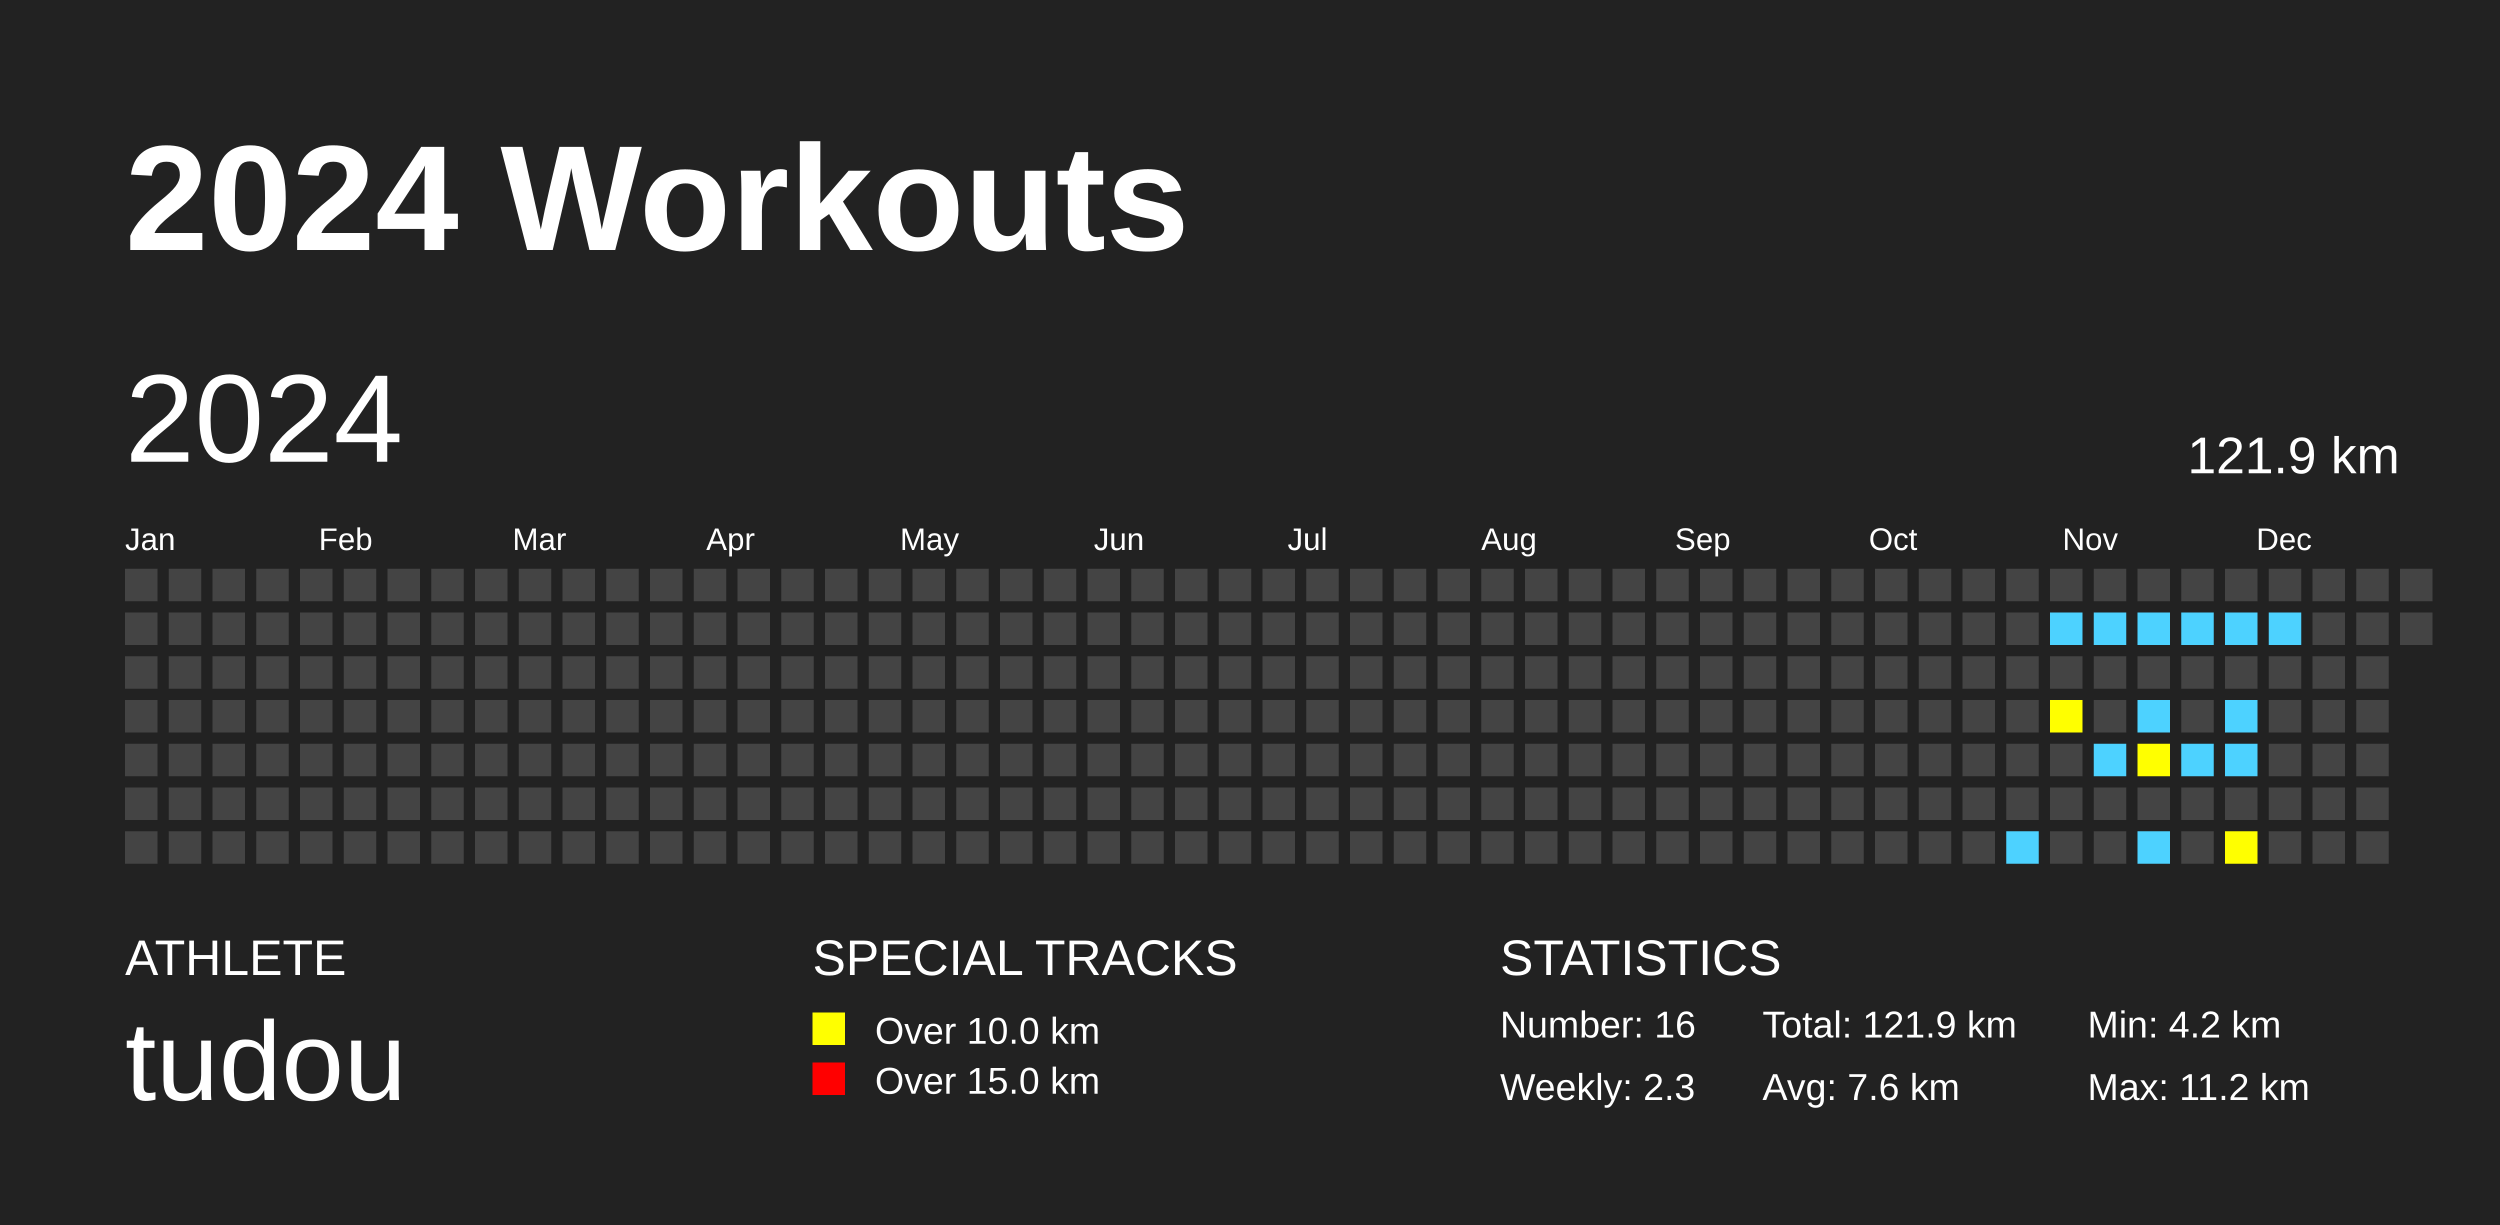
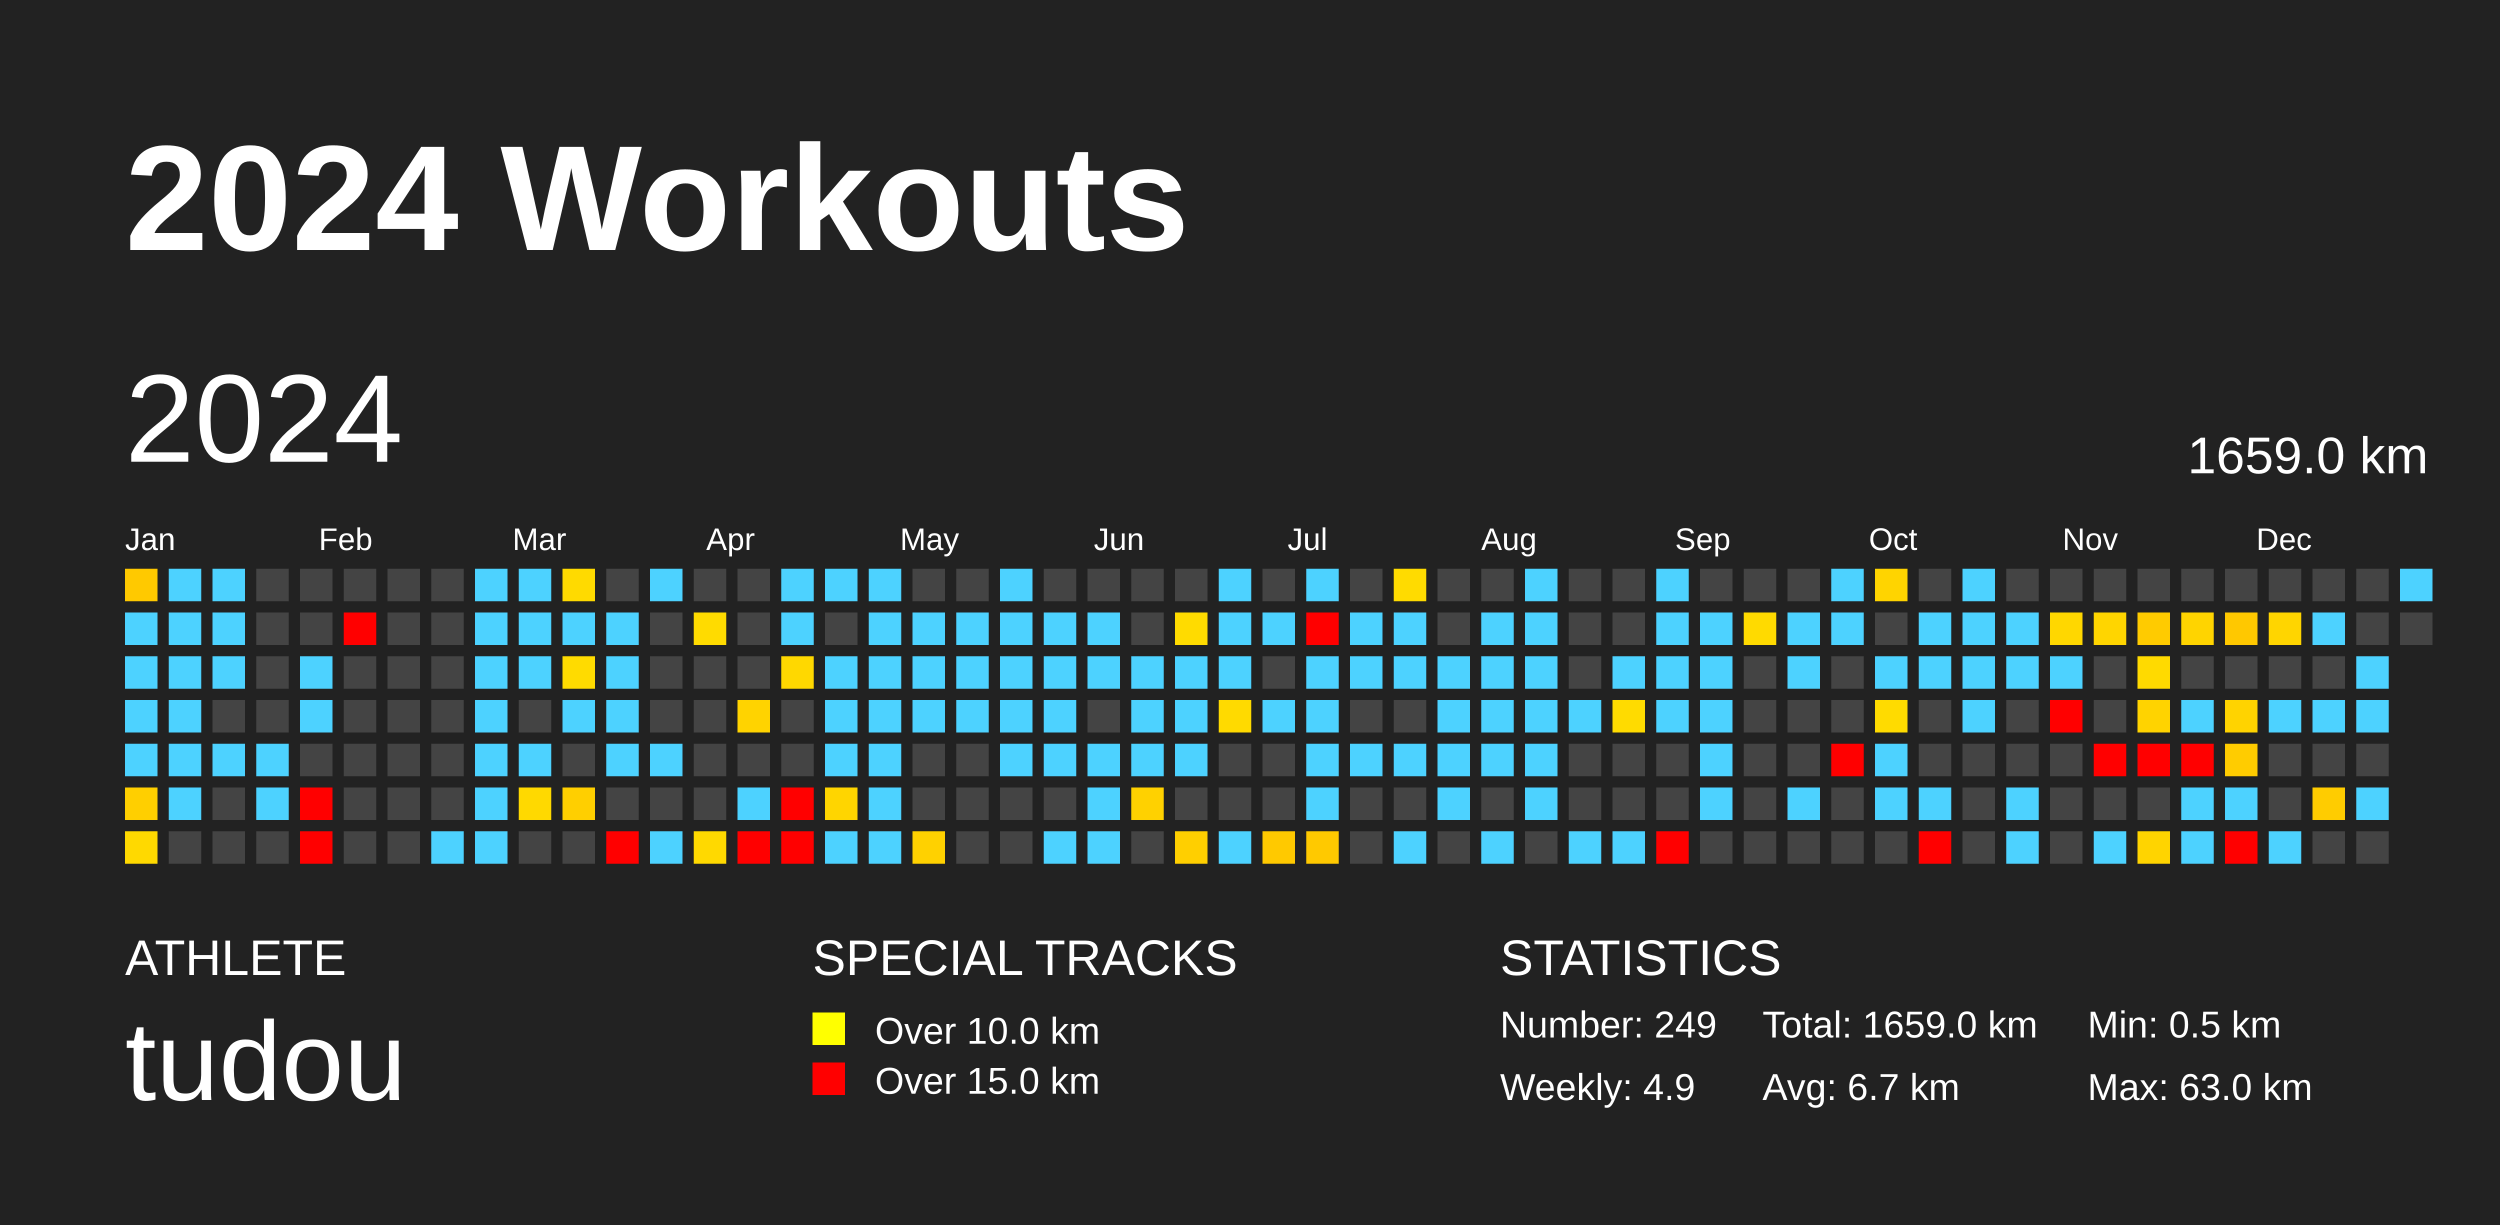
<svg xmlns="http://www.w3.org/2000/svg" baseProfile="full" height="98mm" version="1.1" viewBox="0,0,200,98" width="200mm">
  <defs />
  <rect fill="#222222" height="98" width="200" x="0" y="0" />
  <text fill="#FFFFFF" style="font-size:12px; font-family:Arial; font-weight:bold;" x="10" y="20">2024 Workouts</text>
  <text fill="#FFFFFF" style="font-size:4px; font-family:Arial" x="10" y="78">ATHLETE</text>
  <text fill="#FFFFFF" style="font-size:9px; font-family:Arial" x="10" y="88">tudou</text>
  <text fill="#FFFFFF" style="font-size:4px; font-family:Arial" x="65" y="78">SPECIAL TRACKS</text>
  <rect fill="yellow" height="2.6" width="2.6" x="65" y="81" />
  <text fill="#FFFFFF" style="font-size:3px; font-family:Arial" x="70" y="83.5">Over 10.0 km</text>
  <rect fill="red" height="2.6" width="2.6" x="65" y="85" />
  <text fill="#FFFFFF" style="font-size:3px; font-family:Arial" x="70" y="87.5">Over 15.0 km</text>
  <text fill="#FFFFFF" style="font-size:4px; font-family:Arial" x="120" y="78">STATISTICS</text>
-   <text fill="#FFFFFF" style="font-size:3px; font-family:Arial" x="120" y="83">Number: 16</text>
-   <text fill="#FFFFFF" style="font-size:3px; font-family:Arial" x="120" y="88">Weekly: 2.3</text>
-   <text fill="#FFFFFF" style="font-size:3px; font-family:Arial" x="141" y="83">Total: 121.9 km</text>
-   <text fill="#FFFFFF" style="font-size:3px; font-family:Arial" x="141" y="88">Avg: 7.6 km</text>
-   <text fill="#FFFFFF" style="font-size:3px; font-family:Arial" x="167" y="83">Min: 4.2 km</text>
-   <text fill="#FFFFFF" style="font-size:3px; font-family:Arial" x="167" y="88">Max: 11.2 km</text>
+   <text fill="#FFFFFF" style="font-size:3px; font-family:Arial" x="120" y="83">Number: 249</text>
+   <text fill="#FFFFFF" style="font-size:3px; font-family:Arial" x="120" y="88">Weekly: 4.9</text>
+   <text fill="#FFFFFF" style="font-size:3px; font-family:Arial" x="141" y="83">Total: 1659.0 km</text>
+   <text fill="#FFFFFF" style="font-size:3px; font-family:Arial" x="141" y="88">Avg: 6.7 km</text>
+   <text fill="#FFFFFF" style="font-size:3px; font-family:Arial" x="167" y="83">Min: 0.5 km</text>
+   <text fill="#FFFFFF" style="font-size:3px; font-family:Arial" x="167" y="88">Max: 63.0 km</text>
  <text dominant-baseline="hanging" fill="#FFFFFF" style="font-size:10.0px; font-family:Arial;" x="10" y="30">2024</text>
-   <text dominant-baseline="hanging" fill="#FFFFFF" style="font-size:4.125px; font-family:Arial;" x="175" y="35">121.9 km</text>
+   <text dominant-baseline="hanging" fill="#FFFFFF" style="font-size:4.125px; font-family:Arial;" x="175" y="35">1659.0 km</text>
  <text fill="#FFFFFF" style="font-size:2.5px; font-family:Arial" x="10.0" y="44">Jan</text>
  <text fill="#FFFFFF" style="font-size:2.5px; font-family:Arial" x="25.5" y="44">Feb</text>
  <text fill="#FFFFFF" style="font-size:2.5px; font-family:Arial" x="41.0" y="44">Mar</text>
  <text fill="#FFFFFF" style="font-size:2.5px; font-family:Arial" x="56.5" y="44">Apr</text>
  <text fill="#FFFFFF" style="font-size:2.5px; font-family:Arial" x="72.0" y="44">May</text>
  <text fill="#FFFFFF" style="font-size:2.5px; font-family:Arial" x="87.5" y="44">Jun</text>
  <text fill="#FFFFFF" style="font-size:2.5px; font-family:Arial" x="103.0" y="44">Jul</text>
  <text fill="#FFFFFF" style="font-size:2.5px; font-family:Arial" x="118.5" y="44">Aug</text>
  <text fill="#FFFFFF" style="font-size:2.5px; font-family:Arial" x="134.0" y="44">Sep</text>
  <text fill="#FFFFFF" style="font-size:2.5px; font-family:Arial" x="149.5" y="44">Oct</text>
  <text fill="#FFFFFF" style="font-size:2.5px; font-family:Arial" x="165.0" y="44">Nov</text>
  <text fill="#FFFFFF" style="font-size:2.5px; font-family:Arial" x="180.5" y="44">Dec</text>
-   <rect fill="#444444" height="2.6" width="2.6" x="10.0" y="45.5" />
-   <rect fill="#444444" height="2.6" width="2.6" x="10.0" y="49.0" />
-   <rect fill="#444444" height="2.6" width="2.6" x="10.0" y="52.5" />
-   <rect fill="#444444" height="2.6" width="2.6" x="10.0" y="56.0" />
-   <rect fill="#444444" height="2.6" width="2.6" x="10.0" y="59.5" />
-   <rect fill="#444444" height="2.6" width="2.6" x="10.0" y="63.0" />
-   <rect fill="#444444" height="2.6" width="2.6" x="10.0" y="66.5" />
-   <rect fill="#444444" height="2.6" width="2.6" x="13.5" y="45.5" />
-   <rect fill="#444444" height="2.6" width="2.6" x="13.5" y="49.0" />
-   <rect fill="#444444" height="2.6" width="2.6" x="13.5" y="52.5" />
-   <rect fill="#444444" height="2.6" width="2.6" x="13.5" y="56.0" />
-   <rect fill="#444444" height="2.6" width="2.6" x="13.5" y="59.5" />
-   <rect fill="#444444" height="2.6" width="2.6" x="13.5" y="63.0" />
+   <rect fill="#ffc900" height="2.6" width="2.6" x="10.0" y="45.5" />
+   <rect fill="#4dd2ff" height="2.6" width="2.6" x="10.0" y="49.0" />
+   <rect fill="#4dd2ff" height="2.6" width="2.6" x="10.0" y="52.5" />
+   <rect fill="#4dd2ff" height="2.6" width="2.6" x="10.0" y="56.0" />
+   <rect fill="#4dd2ff" height="2.6" width="2.6" x="10.0" y="59.5" />
+   <rect fill="#ffcf00" height="2.6" width="2.6" x="10.0" y="63.0" />
+   <rect fill="#ffd900" height="2.6" width="2.6" x="10.0" y="66.5" />
+   <rect fill="#4dd2ff" height="2.6" width="2.6" x="13.5" y="45.5" />
+   <rect fill="#4dd2ff" height="2.6" width="2.6" x="13.5" y="49.0" />
+   <rect fill="#4dd2ff" height="2.6" width="2.6" x="13.5" y="52.5" />
+   <rect fill="#4dd2ff" height="2.6" width="2.6" x="13.5" y="56.0" />
+   <rect fill="#4dd2ff" height="2.6" width="2.6" x="13.5" y="59.5" />
+   <rect fill="#4dd2ff" height="2.6" width="2.6" x="13.5" y="63.0" />
  <rect fill="#444444" height="2.6" width="2.6" x="13.5" y="66.5" />
-   <rect fill="#444444" height="2.6" width="2.6" x="17.0" y="45.5" />
-   <rect fill="#444444" height="2.6" width="2.6" x="17.0" y="49.0" />
-   <rect fill="#444444" height="2.6" width="2.6" x="17.0" y="52.5" />
+   <rect fill="#4dd2ff" height="2.6" width="2.6" x="17.0" y="45.5" />
+   <rect fill="#4dd2ff" height="2.6" width="2.6" x="17.0" y="49.0" />
+   <rect fill="#4dd2ff" height="2.6" width="2.6" x="17.0" y="52.5" />
  <rect fill="#444444" height="2.6" width="2.6" x="17.0" y="56.0" />
-   <rect fill="#444444" height="2.6" width="2.6" x="17.0" y="59.5" />
+   <rect fill="#4dd2ff" height="2.6" width="2.6" x="17.0" y="59.5" />
  <rect fill="#444444" height="2.6" width="2.6" x="17.0" y="63.0" />
  <rect fill="#444444" height="2.6" width="2.6" x="17.0" y="66.5" />
  <rect fill="#444444" height="2.6" width="2.6" x="20.5" y="45.5" />
  <rect fill="#444444" height="2.6" width="2.6" x="20.5" y="49.0" />
  <rect fill="#444444" height="2.6" width="2.6" x="20.5" y="52.5" />
  <rect fill="#444444" height="2.6" width="2.6" x="20.5" y="56.0" />
-   <rect fill="#444444" height="2.6" width="2.6" x="20.5" y="59.5" />
-   <rect fill="#444444" height="2.6" width="2.6" x="20.5" y="63.0" />
+   <rect fill="#4dd2ff" height="2.6" width="2.6" x="20.5" y="59.5" />
+   <rect fill="#4dd2ff" height="2.6" width="2.6" x="20.5" y="63.0" />
  <rect fill="#444444" height="2.6" width="2.6" x="20.5" y="66.5" />
  <rect fill="#444444" height="2.6" width="2.6" x="24.0" y="45.5" />
  <rect fill="#444444" height="2.6" width="2.6" x="24.0" y="49.0" />
-   <rect fill="#444444" height="2.6" width="2.6" x="24.0" y="52.5" />
-   <rect fill="#444444" height="2.6" width="2.6" x="24.0" y="56.0" />
+   <rect fill="#4dd2ff" height="2.6" width="2.6" x="24.0" y="52.5" />
+   <rect fill="#4dd2ff" height="2.6" width="2.6" x="24.0" y="56.0" />
  <rect fill="#444444" height="2.6" width="2.6" x="24.0" y="59.5" />
-   <rect fill="#444444" height="2.6" width="2.6" x="24.0" y="63.0" />
-   <rect fill="#444444" height="2.6" width="2.6" x="24.0" y="66.5" />
+   <rect fill="red" height="2.6" width="2.6" x="24.0" y="63.0" />
+   <rect fill="red" height="2.6" width="2.6" x="24.0" y="66.5" />
  <rect fill="#444444" height="2.6" width="2.6" x="27.5" y="45.5" />
-   <rect fill="#444444" height="2.6" width="2.6" x="27.5" y="49.0" />
+   <rect fill="red" height="2.6" width="2.6" x="27.5" y="49.0" />
  <rect fill="#444444" height="2.6" width="2.6" x="27.5" y="52.5" />
  <rect fill="#444444" height="2.6" width="2.6" x="27.5" y="56.0" />
  <rect fill="#444444" height="2.6" width="2.6" x="27.5" y="59.5" />
  <rect fill="#444444" height="2.6" width="2.6" x="27.5" y="63.0" />
  <rect fill="#444444" height="2.6" width="2.6" x="27.5" y="66.5" />
  <rect fill="#444444" height="2.6" width="2.6" x="31.0" y="45.5" />
  <rect fill="#444444" height="2.6" width="2.6" x="31.0" y="49.0" />
  <rect fill="#444444" height="2.6" width="2.6" x="31.0" y="52.5" />
  <rect fill="#444444" height="2.6" width="2.6" x="31.0" y="56.0" />
  <rect fill="#444444" height="2.6" width="2.6" x="31.0" y="59.5" />
  <rect fill="#444444" height="2.6" width="2.6" x="31.0" y="63.0" />
  <rect fill="#444444" height="2.6" width="2.6" x="31.0" y="66.5" />
  <rect fill="#444444" height="2.6" width="2.6" x="34.5" y="45.5" />
  <rect fill="#444444" height="2.6" width="2.6" x="34.5" y="49.0" />
  <rect fill="#444444" height="2.6" width="2.6" x="34.5" y="52.5" />
  <rect fill="#444444" height="2.6" width="2.6" x="34.5" y="56.0" />
  <rect fill="#444444" height="2.6" width="2.6" x="34.5" y="59.5" />
  <rect fill="#444444" height="2.6" width="2.6" x="34.5" y="63.0" />
-   <rect fill="#444444" height="2.6" width="2.6" x="34.5" y="66.5" />
-   <rect fill="#444444" height="2.6" width="2.6" x="38.0" y="45.5" />
-   <rect fill="#444444" height="2.6" width="2.6" x="38.0" y="49.0" />
-   <rect fill="#444444" height="2.6" width="2.6" x="38.0" y="52.5" />
-   <rect fill="#444444" height="2.6" width="2.6" x="38.0" y="56.0" />
-   <rect fill="#444444" height="2.6" width="2.6" x="38.0" y="59.5" />
-   <rect fill="#444444" height="2.6" width="2.6" x="38.0" y="63.0" />
-   <rect fill="#444444" height="2.6" width="2.6" x="38.0" y="66.5" />
-   <rect fill="#444444" height="2.6" width="2.6" x="41.5" y="45.5" />
-   <rect fill="#444444" height="2.6" width="2.6" x="41.5" y="49.0" />
-   <rect fill="#444444" height="2.6" width="2.6" x="41.5" y="52.5" />
+   <rect fill="#4dd2ff" height="2.6" width="2.6" x="34.5" y="66.5" />
+   <rect fill="#4dd2ff" height="2.6" width="2.6" x="38.0" y="45.5" />
+   <rect fill="#4dd2ff" height="2.6" width="2.6" x="38.0" y="49.0" />
+   <rect fill="#4dd2ff" height="2.6" width="2.6" x="38.0" y="52.5" />
+   <rect fill="#4dd2ff" height="2.6" width="2.6" x="38.0" y="56.0" />
+   <rect fill="#4dd2ff" height="2.6" width="2.6" x="38.0" y="59.5" />
+   <rect fill="#4dd2ff" height="2.6" width="2.6" x="38.0" y="63.0" />
+   <rect fill="#4dd2ff" height="2.6" width="2.6" x="38.0" y="66.5" />
+   <rect fill="#4dd2ff" height="2.6" width="2.6" x="41.5" y="45.5" />
+   <rect fill="#4dd2ff" height="2.6" width="2.6" x="41.5" y="49.0" />
+   <rect fill="#4dd2ff" height="2.6" width="2.6" x="41.5" y="52.5" />
  <rect fill="#444444" height="2.6" width="2.6" x="41.5" y="56.0" />
-   <rect fill="#444444" height="2.6" width="2.6" x="41.5" y="59.5" />
-   <rect fill="#444444" height="2.6" width="2.6" x="41.5" y="63.0" />
+   <rect fill="#4dd2ff" height="2.6" width="2.6" x="41.5" y="59.5" />
+   <rect fill="#ffd900" height="2.6" width="2.6" x="41.5" y="63.0" />
  <rect fill="#444444" height="2.6" width="2.6" x="41.5" y="66.5" />
-   <rect fill="#444444" height="2.6" width="2.6" x="45.0" y="45.5" />
-   <rect fill="#444444" height="2.6" width="2.6" x="45.0" y="49.0" />
-   <rect fill="#444444" height="2.6" width="2.6" x="45.0" y="52.5" />
-   <rect fill="#444444" height="2.6" width="2.6" x="45.0" y="56.0" />
+   <rect fill="#ffda00" height="2.6" width="2.6" x="45.0" y="45.5" />
+   <rect fill="#4dd2ff" height="2.6" width="2.6" x="45.0" y="49.0" />
+   <rect fill="#ffdb00" height="2.6" width="2.6" x="45.0" y="52.5" />
+   <rect fill="#4dd2ff" height="2.6" width="2.6" x="45.0" y="56.0" />
  <rect fill="#444444" height="2.6" width="2.6" x="45.0" y="59.5" />
-   <rect fill="#444444" height="2.6" width="2.6" x="45.0" y="63.0" />
+   <rect fill="#ffcf00" height="2.6" width="2.6" x="45.0" y="63.0" />
  <rect fill="#444444" height="2.6" width="2.6" x="45.0" y="66.5" />
  <rect fill="#444444" height="2.6" width="2.6" x="48.5" y="45.5" />
-   <rect fill="#444444" height="2.6" width="2.6" x="48.5" y="49.0" />
-   <rect fill="#444444" height="2.6" width="2.6" x="48.5" y="52.5" />
-   <rect fill="#444444" height="2.6" width="2.6" x="48.5" y="56.0" />
-   <rect fill="#444444" height="2.6" width="2.6" x="48.5" y="59.5" />
+   <rect fill="#4dd2ff" height="2.6" width="2.6" x="48.5" y="49.0" />
+   <rect fill="#4dd2ff" height="2.6" width="2.6" x="48.5" y="52.5" />
+   <rect fill="#4dd2ff" height="2.6" width="2.6" x="48.5" y="56.0" />
+   <rect fill="#4dd2ff" height="2.6" width="2.6" x="48.5" y="59.5" />
  <rect fill="#444444" height="2.6" width="2.6" x="48.5" y="63.0" />
-   <rect fill="#444444" height="2.6" width="2.6" x="48.5" y="66.5" />
-   <rect fill="#444444" height="2.6" width="2.6" x="52.0" y="45.5" />
+   <rect fill="red" height="2.6" width="2.6" x="48.5" y="66.5" />
+   <rect fill="#4dd2ff" height="2.6" width="2.6" x="52.0" y="45.5" />
  <rect fill="#444444" height="2.6" width="2.6" x="52.0" y="49.0" />
  <rect fill="#444444" height="2.6" width="2.6" x="52.0" y="52.5" />
  <rect fill="#444444" height="2.6" width="2.6" x="52.0" y="56.0" />
-   <rect fill="#444444" height="2.6" width="2.6" x="52.0" y="59.5" />
+   <rect fill="#4dd2ff" height="2.6" width="2.6" x="52.0" y="59.5" />
  <rect fill="#444444" height="2.6" width="2.6" x="52.0" y="63.0" />
-   <rect fill="#444444" height="2.6" width="2.6" x="52.0" y="66.5" />
+   <rect fill="#4dd2ff" height="2.6" width="2.6" x="52.0" y="66.5" />
  <rect fill="#444444" height="2.6" width="2.6" x="55.5" y="45.5" />
-   <rect fill="#444444" height="2.6" width="2.6" x="55.5" y="49.0" />
+   <rect fill="#ffdb00" height="2.6" width="2.6" x="55.5" y="49.0" />
  <rect fill="#444444" height="2.6" width="2.6" x="55.5" y="52.5" />
  <rect fill="#444444" height="2.6" width="2.6" x="55.5" y="56.0" />
  <rect fill="#444444" height="2.6" width="2.6" x="55.5" y="59.5" />
  <rect fill="#444444" height="2.6" width="2.6" x="55.5" y="63.0" />
-   <rect fill="#444444" height="2.6" width="2.6" x="55.5" y="66.5" />
+   <rect fill="#ffd900" height="2.6" width="2.6" x="55.5" y="66.5" />
  <rect fill="#444444" height="2.6" width="2.6" x="59.0" y="45.5" />
  <rect fill="#444444" height="2.6" width="2.6" x="59.0" y="49.0" />
  <rect fill="#444444" height="2.6" width="2.6" x="59.0" y="52.5" />
-   <rect fill="#444444" height="2.6" width="2.6" x="59.0" y="56.0" />
+   <rect fill="#ffd300" height="2.6" width="2.6" x="59.0" y="56.0" />
  <rect fill="#444444" height="2.6" width="2.6" x="59.0" y="59.5" />
-   <rect fill="#444444" height="2.6" width="2.6" x="59.0" y="63.0" />
-   <rect fill="#444444" height="2.6" width="2.6" x="59.0" y="66.5" />
-   <rect fill="#444444" height="2.6" width="2.6" x="62.5" y="45.5" />
-   <rect fill="#444444" height="2.6" width="2.6" x="62.5" y="49.0" />
-   <rect fill="#444444" height="2.6" width="2.6" x="62.5" y="52.5" />
+   <rect fill="#4dd2ff" height="2.6" width="2.6" x="59.0" y="63.0" />
+   <rect fill="red" height="2.6" width="2.6" x="59.0" y="66.5" />
+   <rect fill="#4dd2ff" height="2.6" width="2.6" x="62.5" y="45.5" />
+   <rect fill="#4dd2ff" height="2.6" width="2.6" x="62.5" y="49.0" />
+   <rect fill="#ffd800" height="2.6" width="2.6" x="62.5" y="52.5" />
  <rect fill="#444444" height="2.6" width="2.6" x="62.5" y="56.0" />
  <rect fill="#444444" height="2.6" width="2.6" x="62.5" y="59.5" />
-   <rect fill="#444444" height="2.6" width="2.6" x="62.5" y="63.0" />
-   <rect fill="#444444" height="2.6" width="2.6" x="62.5" y="66.5" />
-   <rect fill="#444444" height="2.6" width="2.6" x="66.0" y="45.5" />
+   <rect fill="red" height="2.6" width="2.6" x="62.5" y="63.0" />
+   <rect fill="red" height="2.6" width="2.6" x="62.5" y="66.5" />
+   <rect fill="#4dd2ff" height="2.6" width="2.6" x="66.0" y="45.5" />
  <rect fill="#444444" height="2.6" width="2.6" x="66.0" y="49.0" />
-   <rect fill="#444444" height="2.6" width="2.6" x="66.0" y="52.5" />
-   <rect fill="#444444" height="2.6" width="2.6" x="66.0" y="56.0" />
-   <rect fill="#444444" height="2.6" width="2.6" x="66.0" y="59.5" />
-   <rect fill="#444444" height="2.6" width="2.6" x="66.0" y="63.0" />
-   <rect fill="#444444" height="2.6" width="2.6" x="66.0" y="66.5" />
-   <rect fill="#444444" height="2.6" width="2.6" x="69.5" y="45.5" />
-   <rect fill="#444444" height="2.6" width="2.6" x="69.5" y="49.0" />
-   <rect fill="#444444" height="2.6" width="2.6" x="69.5" y="52.5" />
-   <rect fill="#444444" height="2.6" width="2.6" x="69.5" y="56.0" />
-   <rect fill="#444444" height="2.6" width="2.6" x="69.5" y="59.5" />
-   <rect fill="#444444" height="2.6" width="2.6" x="69.5" y="63.0" />
-   <rect fill="#444444" height="2.6" width="2.6" x="69.5" y="66.5" />
+   <rect fill="#4dd2ff" height="2.6" width="2.6" x="66.0" y="52.5" />
+   <rect fill="#4dd2ff" height="2.6" width="2.6" x="66.0" y="56.0" />
+   <rect fill="#4dd2ff" height="2.6" width="2.6" x="66.0" y="59.5" />
+   <rect fill="#ffd500" height="2.6" width="2.6" x="66.0" y="63.0" />
+   <rect fill="#4dd2ff" height="2.6" width="2.6" x="66.0" y="66.5" />
+   <rect fill="#4dd2ff" height="2.6" width="2.6" x="69.5" y="45.5" />
+   <rect fill="#4dd2ff" height="2.6" width="2.6" x="69.5" y="49.0" />
+   <rect fill="#4dd2ff" height="2.6" width="2.6" x="69.5" y="52.5" />
+   <rect fill="#4dd2ff" height="2.6" width="2.6" x="69.5" y="56.0" />
+   <rect fill="#4dd2ff" height="2.6" width="2.6" x="69.5" y="59.5" />
+   <rect fill="#4dd2ff" height="2.6" width="2.6" x="69.5" y="63.0" />
+   <rect fill="#4dd2ff" height="2.6" width="2.6" x="69.5" y="66.5" />
  <rect fill="#444444" height="2.6" width="2.6" x="73.0" y="45.5" />
-   <rect fill="#444444" height="2.6" width="2.6" x="73.0" y="49.0" />
-   <rect fill="#444444" height="2.6" width="2.6" x="73.0" y="52.5" />
-   <rect fill="#444444" height="2.6" width="2.6" x="73.0" y="56.0" />
+   <rect fill="#4dd2ff" height="2.6" width="2.6" x="73.0" y="49.0" />
+   <rect fill="#4dd2ff" height="2.6" width="2.6" x="73.0" y="52.5" />
+   <rect fill="#4dd2ff" height="2.6" width="2.6" x="73.0" y="56.0" />
  <rect fill="#444444" height="2.6" width="2.6" x="73.0" y="59.5" />
  <rect fill="#444444" height="2.6" width="2.6" x="73.0" y="63.0" />
-   <rect fill="#444444" height="2.6" width="2.6" x="73.0" y="66.5" />
+   <rect fill="#ffd100" height="2.6" width="2.6" x="73.0" y="66.5" />
  <rect fill="#444444" height="2.6" width="2.6" x="76.5" y="45.5" />
-   <rect fill="#444444" height="2.6" width="2.6" x="76.5" y="49.0" />
-   <rect fill="#444444" height="2.6" width="2.6" x="76.5" y="52.5" />
-   <rect fill="#444444" height="2.6" width="2.6" x="76.5" y="56.0" />
+   <rect fill="#4dd2ff" height="2.6" width="2.6" x="76.5" y="49.0" />
+   <rect fill="#4dd2ff" height="2.6" width="2.6" x="76.5" y="52.5" />
+   <rect fill="#4dd2ff" height="2.6" width="2.6" x="76.5" y="56.0" />
  <rect fill="#444444" height="2.6" width="2.6" x="76.5" y="59.5" />
  <rect fill="#444444" height="2.6" width="2.6" x="76.5" y="63.0" />
  <rect fill="#444444" height="2.6" width="2.6" x="76.5" y="66.5" />
-   <rect fill="#444444" height="2.6" width="2.6" x="80.0" y="45.5" />
-   <rect fill="#444444" height="2.6" width="2.6" x="80.0" y="49.0" />
-   <rect fill="#444444" height="2.6" width="2.6" x="80.0" y="52.5" />
-   <rect fill="#444444" height="2.6" width="2.6" x="80.0" y="56.0" />
-   <rect fill="#444444" height="2.6" width="2.6" x="80.0" y="59.5" />
+   <rect fill="#4dd2ff" height="2.6" width="2.6" x="80.0" y="45.5" />
+   <rect fill="#4dd2ff" height="2.6" width="2.6" x="80.0" y="49.0" />
+   <rect fill="#4dd2ff" height="2.6" width="2.6" x="80.0" y="52.5" />
+   <rect fill="#4dd2ff" height="2.6" width="2.6" x="80.0" y="56.0" />
+   <rect fill="#4dd2ff" height="2.6" width="2.6" x="80.0" y="59.5" />
  <rect fill="#444444" height="2.6" width="2.6" x="80.0" y="63.0" />
  <rect fill="#444444" height="2.6" width="2.6" x="80.0" y="66.5" />
  <rect fill="#444444" height="2.6" width="2.6" x="83.5" y="45.5" />
-   <rect fill="#444444" height="2.6" width="2.6" x="83.5" y="49.0" />
-   <rect fill="#444444" height="2.6" width="2.6" x="83.5" y="52.5" />
-   <rect fill="#444444" height="2.6" width="2.6" x="83.5" y="56.0" />
-   <rect fill="#444444" height="2.6" width="2.6" x="83.5" y="59.5" />
+   <rect fill="#4dd2ff" height="2.6" width="2.6" x="83.5" y="49.0" />
+   <rect fill="#4dd2ff" height="2.6" width="2.6" x="83.5" y="52.5" />
+   <rect fill="#4dd2ff" height="2.6" width="2.6" x="83.5" y="56.0" />
+   <rect fill="#4dd2ff" height="2.6" width="2.6" x="83.5" y="59.5" />
  <rect fill="#444444" height="2.6" width="2.6" x="83.5" y="63.0" />
-   <rect fill="#444444" height="2.6" width="2.6" x="83.5" y="66.5" />
+   <rect fill="#4dd2ff" height="2.6" width="2.6" x="83.5" y="66.5" />
  <rect fill="#444444" height="2.6" width="2.6" x="87.0" y="45.5" />
-   <rect fill="#444444" height="2.6" width="2.6" x="87.0" y="49.0" />
-   <rect fill="#444444" height="2.6" width="2.6" x="87.0" y="52.5" />
+   <rect fill="#4dd2ff" height="2.6" width="2.6" x="87.0" y="49.0" />
+   <rect fill="#4dd2ff" height="2.6" width="2.6" x="87.0" y="52.5" />
  <rect fill="#444444" height="2.6" width="2.6" x="87.0" y="56.0" />
-   <rect fill="#444444" height="2.6" width="2.6" x="87.0" y="59.5" />
-   <rect fill="#444444" height="2.6" width="2.6" x="87.0" y="63.0" />
-   <rect fill="#444444" height="2.6" width="2.6" x="87.0" y="66.5" />
+   <rect fill="#4dd2ff" height="2.6" width="2.6" x="87.0" y="59.5" />
+   <rect fill="#4dd2ff" height="2.6" width="2.6" x="87.0" y="63.0" />
+   <rect fill="#4dd2ff" height="2.6" width="2.6" x="87.0" y="66.5" />
  <rect fill="#444444" height="2.6" width="2.6" x="90.5" y="45.5" />
  <rect fill="#444444" height="2.6" width="2.6" x="90.5" y="49.0" />
-   <rect fill="#444444" height="2.6" width="2.6" x="90.5" y="52.5" />
-   <rect fill="#444444" height="2.6" width="2.6" x="90.5" y="56.0" />
-   <rect fill="#444444" height="2.6" width="2.6" x="90.5" y="59.5" />
-   <rect fill="#444444" height="2.6" width="2.6" x="90.5" y="63.0" />
+   <rect fill="#4dd2ff" height="2.6" width="2.6" x="90.5" y="52.5" />
+   <rect fill="#4dd2ff" height="2.6" width="2.6" x="90.5" y="56.0" />
+   <rect fill="#4dd2ff" height="2.6" width="2.6" x="90.5" y="59.5" />
+   <rect fill="#ffd100" height="2.6" width="2.6" x="90.5" y="63.0" />
  <rect fill="#444444" height="2.6" width="2.6" x="90.5" y="66.5" />
  <rect fill="#444444" height="2.6" width="2.6" x="94.0" y="45.5" />
-   <rect fill="#444444" height="2.6" width="2.6" x="94.0" y="49.0" />
-   <rect fill="#444444" height="2.6" width="2.6" x="94.0" y="52.5" />
-   <rect fill="#444444" height="2.6" width="2.6" x="94.0" y="56.0" />
-   <rect fill="#444444" height="2.6" width="2.6" x="94.0" y="59.5" />
+   <rect fill="#ffdb00" height="2.6" width="2.6" x="94.0" y="49.0" />
+   <rect fill="#4dd2ff" height="2.6" width="2.6" x="94.0" y="52.5" />
+   <rect fill="#4dd2ff" height="2.6" width="2.6" x="94.0" y="56.0" />
+   <rect fill="#4dd2ff" height="2.6" width="2.6" x="94.0" y="59.5" />
  <rect fill="#444444" height="2.6" width="2.6" x="94.0" y="63.0" />
-   <rect fill="#444444" height="2.6" width="2.6" x="94.0" y="66.5" />
-   <rect fill="#444444" height="2.6" width="2.6" x="97.5" y="45.5" />
-   <rect fill="#444444" height="2.6" width="2.6" x="97.5" y="49.0" />
-   <rect fill="#444444" height="2.6" width="2.6" x="97.5" y="52.5" />
-   <rect fill="#444444" height="2.6" width="2.6" x="97.5" y="56.0" />
+   <rect fill="#ffcf00" height="2.6" width="2.6" x="94.0" y="66.5" />
+   <rect fill="#4dd2ff" height="2.6" width="2.6" x="97.5" y="45.5" />
+   <rect fill="#4dd2ff" height="2.6" width="2.6" x="97.5" y="49.0" />
+   <rect fill="#4dd2ff" height="2.6" width="2.6" x="97.5" y="52.5" />
+   <rect fill="#ffda00" height="2.6" width="2.6" x="97.5" y="56.0" />
  <rect fill="#444444" height="2.6" width="2.6" x="97.5" y="59.5" />
  <rect fill="#444444" height="2.6" width="2.6" x="97.5" y="63.0" />
-   <rect fill="#444444" height="2.6" width="2.6" x="97.5" y="66.5" />
+   <rect fill="#4dd2ff" height="2.6" width="2.6" x="97.5" y="66.5" />
  <rect fill="#444444" height="2.6" width="2.6" x="101.0" y="45.5" />
-   <rect fill="#444444" height="2.6" width="2.6" x="101.0" y="49.0" />
+   <rect fill="#4dd2ff" height="2.6" width="2.6" x="101.0" y="49.0" />
  <rect fill="#444444" height="2.6" width="2.6" x="101.0" y="52.5" />
-   <rect fill="#444444" height="2.6" width="2.6" x="101.0" y="56.0" />
+   <rect fill="#4dd2ff" height="2.6" width="2.6" x="101.0" y="56.0" />
  <rect fill="#444444" height="2.6" width="2.6" x="101.0" y="59.5" />
  <rect fill="#444444" height="2.6" width="2.6" x="101.0" y="63.0" />
-   <rect fill="#444444" height="2.6" width="2.6" x="101.0" y="66.5" />
-   <rect fill="#444444" height="2.6" width="2.6" x="104.5" y="45.5" />
-   <rect fill="#444444" height="2.6" width="2.6" x="104.5" y="49.0" />
-   <rect fill="#444444" height="2.6" width="2.6" x="104.5" y="52.5" />
-   <rect fill="#444444" height="2.6" width="2.6" x="104.5" y="56.0" />
-   <rect fill="#444444" height="2.6" width="2.6" x="104.5" y="59.5" />
-   <rect fill="#444444" height="2.6" width="2.6" x="104.5" y="63.0" />
-   <rect fill="#444444" height="2.6" width="2.6" x="104.5" y="66.5" />
+   <rect fill="#ffc900" height="2.6" width="2.6" x="101.0" y="66.5" />
+   <rect fill="#4dd2ff" height="2.6" width="2.6" x="104.5" y="45.5" />
+   <rect fill="red" height="2.6" width="2.6" x="104.5" y="49.0" />
+   <rect fill="#4dd2ff" height="2.6" width="2.6" x="104.5" y="52.5" />
+   <rect fill="#4dd2ff" height="2.6" width="2.6" x="104.5" y="56.0" />
+   <rect fill="#4dd2ff" height="2.6" width="2.6" x="104.5" y="59.5" />
+   <rect fill="#4dd2ff" height="2.6" width="2.6" x="104.5" y="63.0" />
+   <rect fill="#ffc900" height="2.6" width="2.6" x="104.5" y="66.5" />
  <rect fill="#444444" height="2.6" width="2.6" x="108.0" y="45.5" />
-   <rect fill="#444444" height="2.6" width="2.6" x="108.0" y="49.0" />
-   <rect fill="#444444" height="2.6" width="2.6" x="108.0" y="52.5" />
+   <rect fill="#4dd2ff" height="2.6" width="2.6" x="108.0" y="49.0" />
+   <rect fill="#4dd2ff" height="2.6" width="2.6" x="108.0" y="52.5" />
  <rect fill="#444444" height="2.6" width="2.6" x="108.0" y="56.0" />
-   <rect fill="#444444" height="2.6" width="2.6" x="108.0" y="59.5" />
+   <rect fill="#4dd2ff" height="2.6" width="2.6" x="108.0" y="59.5" />
  <rect fill="#444444" height="2.6" width="2.6" x="108.0" y="63.0" />
  <rect fill="#444444" height="2.6" width="2.6" x="108.0" y="66.5" />
-   <rect fill="#444444" height="2.6" width="2.6" x="111.5" y="45.5" />
-   <rect fill="#444444" height="2.6" width="2.6" x="111.5" y="49.0" />
-   <rect fill="#444444" height="2.6" width="2.6" x="111.5" y="52.5" />
+   <rect fill="#ffdb00" height="2.6" width="2.6" x="111.5" y="45.5" />
+   <rect fill="#4dd2ff" height="2.6" width="2.6" x="111.5" y="49.0" />
+   <rect fill="#4dd2ff" height="2.6" width="2.6" x="111.5" y="52.5" />
  <rect fill="#444444" height="2.6" width="2.6" x="111.5" y="56.0" />
-   <rect fill="#444444" height="2.6" width="2.6" x="111.5" y="59.5" />
+   <rect fill="#4dd2ff" height="2.6" width="2.6" x="111.5" y="59.5" />
  <rect fill="#444444" height="2.6" width="2.6" x="111.5" y="63.0" />
-   <rect fill="#444444" height="2.6" width="2.6" x="111.5" y="66.5" />
+   <rect fill="#4dd2ff" height="2.6" width="2.6" x="111.5" y="66.5" />
  <rect fill="#444444" height="2.6" width="2.6" x="115.0" y="45.5" />
  <rect fill="#444444" height="2.6" width="2.6" x="115.0" y="49.0" />
-   <rect fill="#444444" height="2.6" width="2.6" x="115.0" y="52.5" />
-   <rect fill="#444444" height="2.6" width="2.6" x="115.0" y="56.0" />
-   <rect fill="#444444" height="2.6" width="2.6" x="115.0" y="59.5" />
-   <rect fill="#444444" height="2.6" width="2.6" x="115.0" y="63.0" />
+   <rect fill="#4dd2ff" height="2.6" width="2.6" x="115.0" y="52.5" />
+   <rect fill="#4dd2ff" height="2.6" width="2.6" x="115.0" y="56.0" />
+   <rect fill="#4dd2ff" height="2.6" width="2.6" x="115.0" y="59.5" />
+   <rect fill="#4dd2ff" height="2.6" width="2.6" x="115.0" y="63.0" />
  <rect fill="#444444" height="2.6" width="2.6" x="115.0" y="66.5" />
  <rect fill="#444444" height="2.6" width="2.6" x="118.5" y="45.5" />
-   <rect fill="#444444" height="2.6" width="2.6" x="118.5" y="49.0" />
-   <rect fill="#444444" height="2.6" width="2.6" x="118.5" y="52.5" />
-   <rect fill="#444444" height="2.6" width="2.6" x="118.5" y="56.0" />
-   <rect fill="#444444" height="2.6" width="2.6" x="118.5" y="59.5" />
+   <rect fill="#4dd2ff" height="2.6" width="2.6" x="118.5" y="49.0" />
+   <rect fill="#4dd2ff" height="2.6" width="2.6" x="118.5" y="52.5" />
+   <rect fill="#4dd2ff" height="2.6" width="2.6" x="118.5" y="56.0" />
+   <rect fill="#4dd2ff" height="2.6" width="2.6" x="118.5" y="59.5" />
  <rect fill="#444444" height="2.6" width="2.6" x="118.5" y="63.0" />
-   <rect fill="#444444" height="2.6" width="2.6" x="118.5" y="66.5" />
-   <rect fill="#444444" height="2.6" width="2.6" x="122.0" y="45.5" />
-   <rect fill="#444444" height="2.6" width="2.6" x="122.0" y="49.0" />
-   <rect fill="#444444" height="2.6" width="2.6" x="122.0" y="52.5" />
-   <rect fill="#444444" height="2.6" width="2.6" x="122.0" y="56.0" />
-   <rect fill="#444444" height="2.6" width="2.6" x="122.0" y="59.5" />
-   <rect fill="#444444" height="2.6" width="2.6" x="122.0" y="63.0" />
+   <rect fill="#4dd2ff" height="2.6" width="2.6" x="118.5" y="66.5" />
+   <rect fill="#4dd2ff" height="2.6" width="2.6" x="122.0" y="45.5" />
+   <rect fill="#4dd2ff" height="2.6" width="2.6" x="122.0" y="49.0" />
+   <rect fill="#4dd2ff" height="2.6" width="2.6" x="122.0" y="52.5" />
+   <rect fill="#4dd2ff" height="2.6" width="2.6" x="122.0" y="56.0" />
+   <rect fill="#4dd2ff" height="2.6" width="2.6" x="122.0" y="59.5" />
+   <rect fill="#4dd2ff" height="2.6" width="2.6" x="122.0" y="63.0" />
  <rect fill="#444444" height="2.6" width="2.6" x="122.0" y="66.5" />
  <rect fill="#444444" height="2.6" width="2.6" x="125.5" y="45.5" />
  <rect fill="#444444" height="2.6" width="2.6" x="125.5" y="49.0" />
  <rect fill="#444444" height="2.6" width="2.6" x="125.5" y="52.5" />
-   <rect fill="#444444" height="2.6" width="2.6" x="125.5" y="56.0" />
+   <rect fill="#4dd2ff" height="2.6" width="2.6" x="125.5" y="56.0" />
  <rect fill="#444444" height="2.6" width="2.6" x="125.5" y="59.5" />
  <rect fill="#444444" height="2.6" width="2.6" x="125.5" y="63.0" />
-   <rect fill="#444444" height="2.6" width="2.6" x="125.5" y="66.5" />
+   <rect fill="#4dd2ff" height="2.6" width="2.6" x="125.5" y="66.5" />
  <rect fill="#444444" height="2.6" width="2.6" x="129.0" y="45.5" />
  <rect fill="#444444" height="2.6" width="2.6" x="129.0" y="49.0" />
-   <rect fill="#444444" height="2.6" width="2.6" x="129.0" y="52.5" />
-   <rect fill="#444444" height="2.6" width="2.6" x="129.0" y="56.0" />
+   <rect fill="#4dd2ff" height="2.6" width="2.6" x="129.0" y="52.5" />
+   <rect fill="#ffdb00" height="2.6" width="2.6" x="129.0" y="56.0" />
  <rect fill="#444444" height="2.6" width="2.6" x="129.0" y="59.5" />
  <rect fill="#444444" height="2.6" width="2.6" x="129.0" y="63.0" />
-   <rect fill="#444444" height="2.6" width="2.6" x="129.0" y="66.5" />
-   <rect fill="#444444" height="2.6" width="2.6" x="132.5" y="45.5" />
-   <rect fill="#444444" height="2.6" width="2.6" x="132.5" y="49.0" />
-   <rect fill="#444444" height="2.6" width="2.6" x="132.5" y="52.5" />
-   <rect fill="#444444" height="2.6" width="2.6" x="132.5" y="56.0" />
+   <rect fill="#4dd2ff" height="2.6" width="2.6" x="129.0" y="66.5" />
+   <rect fill="#4dd2ff" height="2.6" width="2.6" x="132.5" y="45.5" />
+   <rect fill="#4dd2ff" height="2.6" width="2.6" x="132.5" y="49.0" />
+   <rect fill="#4dd2ff" height="2.6" width="2.6" x="132.5" y="52.5" />
+   <rect fill="#4dd2ff" height="2.6" width="2.6" x="132.5" y="56.0" />
  <rect fill="#444444" height="2.6" width="2.6" x="132.5" y="59.5" />
  <rect fill="#444444" height="2.6" width="2.6" x="132.5" y="63.0" />
-   <rect fill="#444444" height="2.6" width="2.6" x="132.5" y="66.5" />
+   <rect fill="red" height="2.6" width="2.6" x="132.5" y="66.5" />
  <rect fill="#444444" height="2.6" width="2.6" x="136.0" y="45.5" />
-   <rect fill="#444444" height="2.6" width="2.6" x="136.0" y="49.0" />
-   <rect fill="#444444" height="2.6" width="2.6" x="136.0" y="52.5" />
-   <rect fill="#444444" height="2.6" width="2.6" x="136.0" y="56.0" />
-   <rect fill="#444444" height="2.6" width="2.6" x="136.0" y="59.5" />
-   <rect fill="#444444" height="2.6" width="2.6" x="136.0" y="63.0" />
+   <rect fill="#4dd2ff" height="2.6" width="2.6" x="136.0" y="49.0" />
+   <rect fill="#4dd2ff" height="2.6" width="2.6" x="136.0" y="52.5" />
+   <rect fill="#4dd2ff" height="2.6" width="2.6" x="136.0" y="56.0" />
+   <rect fill="#4dd2ff" height="2.6" width="2.6" x="136.0" y="59.5" />
+   <rect fill="#4dd2ff" height="2.6" width="2.6" x="136.0" y="63.0" />
  <rect fill="#444444" height="2.6" width="2.6" x="136.0" y="66.5" />
  <rect fill="#444444" height="2.6" width="2.6" x="139.5" y="45.5" />
-   <rect fill="#444444" height="2.6" width="2.6" x="139.5" y="49.0" />
+   <rect fill="#ffda00" height="2.6" width="2.6" x="139.5" y="49.0" />
  <rect fill="#444444" height="2.6" width="2.6" x="139.5" y="52.5" />
  <rect fill="#444444" height="2.6" width="2.6" x="139.5" y="56.0" />
  <rect fill="#444444" height="2.6" width="2.6" x="139.5" y="59.5" />
  <rect fill="#444444" height="2.6" width="2.6" x="139.5" y="63.0" />
  <rect fill="#444444" height="2.6" width="2.6" x="139.5" y="66.5" />
  <rect fill="#444444" height="2.6" width="2.6" x="143.0" y="45.5" />
-   <rect fill="#444444" height="2.6" width="2.6" x="143.0" y="49.0" />
-   <rect fill="#444444" height="2.6" width="2.6" x="143.0" y="52.5" />
+   <rect fill="#4dd2ff" height="2.6" width="2.6" x="143.0" y="49.0" />
+   <rect fill="#4dd2ff" height="2.6" width="2.6" x="143.0" y="52.5" />
  <rect fill="#444444" height="2.6" width="2.6" x="143.0" y="56.0" />
  <rect fill="#444444" height="2.6" width="2.6" x="143.0" y="59.5" />
-   <rect fill="#444444" height="2.6" width="2.6" x="143.0" y="63.0" />
+   <rect fill="#4dd2ff" height="2.6" width="2.6" x="143.0" y="63.0" />
  <rect fill="#444444" height="2.6" width="2.6" x="143.0" y="66.5" />
-   <rect fill="#444444" height="2.6" width="2.6" x="146.5" y="45.5" />
-   <rect fill="#444444" height="2.6" width="2.6" x="146.5" y="49.0" />
+   <rect fill="#4dd2ff" height="2.6" width="2.6" x="146.5" y="45.5" />
+   <rect fill="#4dd2ff" height="2.6" width="2.6" x="146.5" y="49.0" />
  <rect fill="#444444" height="2.6" width="2.6" x="146.5" y="52.5" />
  <rect fill="#444444" height="2.6" width="2.6" x="146.5" y="56.0" />
-   <rect fill="#444444" height="2.6" width="2.6" x="146.5" y="59.5" />
+   <rect fill="red" height="2.6" width="2.6" x="146.5" y="59.5" />
  <rect fill="#444444" height="2.6" width="2.6" x="146.5" y="63.0" />
  <rect fill="#444444" height="2.6" width="2.6" x="146.5" y="66.5" />
-   <rect fill="#444444" height="2.6" width="2.6" x="150.0" y="45.5" />
+   <rect fill="#ffd400" height="2.6" width="2.6" x="150.0" y="45.5" />
  <rect fill="#444444" height="2.6" width="2.6" x="150.0" y="49.0" />
-   <rect fill="#444444" height="2.6" width="2.6" x="150.0" y="52.5" />
-   <rect fill="#444444" height="2.6" width="2.6" x="150.0" y="56.0" />
-   <rect fill="#444444" height="2.6" width="2.6" x="150.0" y="59.5" />
-   <rect fill="#444444" height="2.6" width="2.6" x="150.0" y="63.0" />
+   <rect fill="#4dd2ff" height="2.6" width="2.6" x="150.0" y="52.5" />
+   <rect fill="#ffdb00" height="2.6" width="2.6" x="150.0" y="56.0" />
+   <rect fill="#4dd2ff" height="2.6" width="2.6" x="150.0" y="59.5" />
+   <rect fill="#4dd2ff" height="2.6" width="2.6" x="150.0" y="63.0" />
  <rect fill="#444444" height="2.6" width="2.6" x="150.0" y="66.5" />
  <rect fill="#444444" height="2.6" width="2.6" x="153.5" y="45.5" />
-   <rect fill="#444444" height="2.6" width="2.6" x="153.5" y="49.0" />
-   <rect fill="#444444" height="2.6" width="2.6" x="153.5" y="52.5" />
+   <rect fill="#4dd2ff" height="2.6" width="2.6" x="153.5" y="49.0" />
+   <rect fill="#4dd2ff" height="2.6" width="2.6" x="153.5" y="52.5" />
  <rect fill="#444444" height="2.6" width="2.6" x="153.5" y="56.0" />
  <rect fill="#444444" height="2.6" width="2.6" x="153.5" y="59.5" />
-   <rect fill="#444444" height="2.6" width="2.6" x="153.5" y="63.0" />
-   <rect fill="#444444" height="2.6" width="2.6" x="153.5" y="66.5" />
-   <rect fill="#444444" height="2.6" width="2.6" x="157.0" y="45.5" />
-   <rect fill="#444444" height="2.6" width="2.6" x="157.0" y="49.0" />
-   <rect fill="#444444" height="2.6" width="2.6" x="157.0" y="52.5" />
-   <rect fill="#444444" height="2.6" width="2.6" x="157.0" y="56.0" />
+   <rect fill="#4dd2ff" height="2.6" width="2.6" x="153.5" y="63.0" />
+   <rect fill="red" height="2.6" width="2.6" x="153.5" y="66.5" />
+   <rect fill="#4dd2ff" height="2.6" width="2.6" x="157.0" y="45.5" />
+   <rect fill="#4dd2ff" height="2.6" width="2.6" x="157.0" y="49.0" />
+   <rect fill="#4dd2ff" height="2.6" width="2.6" x="157.0" y="52.5" />
+   <rect fill="#4dd2ff" height="2.6" width="2.6" x="157.0" y="56.0" />
  <rect fill="#444444" height="2.6" width="2.6" x="157.0" y="59.5" />
  <rect fill="#444444" height="2.6" width="2.6" x="157.0" y="63.0" />
  <rect fill="#444444" height="2.6" width="2.6" x="157.0" y="66.5" />
  <rect fill="#444444" height="2.6" width="2.6" x="160.5" y="45.5" />
-   <rect fill="#444444" height="2.6" width="2.6" x="160.5" y="49.0" />
-   <rect fill="#444444" height="2.6" width="2.6" x="160.5" y="52.5" />
+   <rect fill="#4dd2ff" height="2.6" width="2.6" x="160.5" y="49.0" />
+   <rect fill="#4dd2ff" height="2.6" width="2.6" x="160.5" y="52.5" />
  <rect fill="#444444" height="2.6" width="2.6" x="160.5" y="56.0" />
  <rect fill="#444444" height="2.6" width="2.6" x="160.5" y="59.5" />
-   <rect fill="#444444" height="2.6" width="2.6" x="160.5" y="63.0" />
-   <rect fill="#4DD2FF" height="2.6" width="2.6" x="160.5" y="66.5" />
+   <rect fill="#4dd2ff" height="2.6" width="2.6" x="160.5" y="63.0" />
+   <rect fill="#4dd2ff" height="2.6" width="2.6" x="160.5" y="66.5" />
  <rect fill="#444444" height="2.6" width="2.6" x="164.0" y="45.5" />
-   <rect fill="#4DD2FF" height="2.6" width="2.6" x="164.0" y="49.0" />
-   <rect fill="#444444" height="2.6" width="2.6" x="164.0" y="52.5" />
-   <rect fill="yellow" height="2.6" width="2.6" x="164.0" y="56.0" />
+   <rect fill="#ffd700" height="2.6" width="2.6" x="164.0" y="49.0" />
+   <rect fill="#4dd2ff" height="2.6" width="2.6" x="164.0" y="52.5" />
+   <rect fill="red" height="2.6" width="2.6" x="164.0" y="56.0" />
  <rect fill="#444444" height="2.6" width="2.6" x="164.0" y="59.5" />
  <rect fill="#444444" height="2.6" width="2.6" x="164.0" y="63.0" />
  <rect fill="#444444" height="2.6" width="2.6" x="164.0" y="66.5" />
  <rect fill="#444444" height="2.6" width="2.6" x="167.5" y="45.5" />
-   <rect fill="#4DD2FF" height="2.6" width="2.6" x="167.5" y="49.0" />
+   <rect fill="#ffd500" height="2.6" width="2.6" x="167.5" y="49.0" />
  <rect fill="#444444" height="2.6" width="2.6" x="167.5" y="52.5" />
  <rect fill="#444444" height="2.6" width="2.6" x="167.5" y="56.0" />
-   <rect fill="#4DD2FF" height="2.6" width="2.6" x="167.5" y="59.5" />
+   <rect fill="red" height="2.6" width="2.6" x="167.5" y="59.5" />
  <rect fill="#444444" height="2.6" width="2.6" x="167.5" y="63.0" />
-   <rect fill="#444444" height="2.6" width="2.6" x="167.5" y="66.5" />
+   <rect fill="#4dd2ff" height="2.6" width="2.6" x="167.5" y="66.5" />
  <rect fill="#444444" height="2.6" width="2.6" x="171.0" y="45.5" />
-   <rect fill="#4DD2FF" height="2.6" width="2.6" x="171.0" y="49.0" />
-   <rect fill="#444444" height="2.6" width="2.6" x="171.0" y="52.5" />
-   <rect fill="#4DD2FF" height="2.6" width="2.6" x="171.0" y="56.0" />
-   <rect fill="yellow" height="2.6" width="2.6" x="171.0" y="59.5" />
+   <rect fill="#ffcb00" height="2.6" width="2.6" x="171.0" y="49.0" />
+   <rect fill="#ffda00" height="2.6" width="2.6" x="171.0" y="52.5" />
+   <rect fill="#ffd300" height="2.6" width="2.6" x="171.0" y="56.0" />
+   <rect fill="red" height="2.6" width="2.6" x="171.0" y="59.5" />
  <rect fill="#444444" height="2.6" width="2.6" x="171.0" y="63.0" />
-   <rect fill="#4DD2FF" height="2.6" width="2.6" x="171.0" y="66.5" />
+   <rect fill="#ffd400" height="2.6" width="2.6" x="171.0" y="66.5" />
  <rect fill="#444444" height="2.6" width="2.6" x="174.5" y="45.5" />
-   <rect fill="#4DD2FF" height="2.6" width="2.6" x="174.5" y="49.0" />
+   <rect fill="#ffd400" height="2.6" width="2.6" x="174.5" y="49.0" />
  <rect fill="#444444" height="2.6" width="2.6" x="174.5" y="52.5" />
-   <rect fill="#444444" height="2.6" width="2.6" x="174.5" y="56.0" />
-   <rect fill="#4DD2FF" height="2.6" width="2.6" x="174.5" y="59.5" />
-   <rect fill="#444444" height="2.6" width="2.6" x="174.5" y="63.0" />
-   <rect fill="#444444" height="2.6" width="2.6" x="174.5" y="66.5" />
+   <rect fill="#4dd2ff" height="2.6" width="2.6" x="174.5" y="56.0" />
+   <rect fill="red" height="2.6" width="2.6" x="174.5" y="59.5" />
+   <rect fill="#4dd2ff" height="2.6" width="2.6" x="174.5" y="63.0" />
+   <rect fill="#4dd2ff" height="2.6" width="2.6" x="174.5" y="66.5" />
  <rect fill="#444444" height="2.6" width="2.6" x="178.0" y="45.5" />
-   <rect fill="#4DD2FF" height="2.6" width="2.6" x="178.0" y="49.0" />
+   <rect fill="#ffc800" height="2.6" width="2.6" x="178.0" y="49.0" />
  <rect fill="#444444" height="2.6" width="2.6" x="178.0" y="52.5" />
-   <rect fill="#4DD2FF" height="2.6" width="2.6" x="178.0" y="56.0" />
-   <rect fill="#4DD2FF" height="2.6" width="2.6" x="178.0" y="59.5" />
-   <rect fill="#444444" height="2.6" width="2.6" x="178.0" y="63.0" />
-   <rect fill="yellow" height="2.6" width="2.6" x="178.0" y="66.5" />
+   <rect fill="#ffd300" height="2.6" width="2.6" x="178.0" y="56.0" />
+   <rect fill="#ffcc00" height="2.6" width="2.6" x="178.0" y="59.5" />
+   <rect fill="#4dd2ff" height="2.6" width="2.6" x="178.0" y="63.0" />
+   <rect fill="red" height="2.6" width="2.6" x="178.0" y="66.5" />
  <rect fill="#444444" height="2.6" width="2.6" x="181.5" y="45.5" />
-   <rect fill="#4DD2FF" height="2.6" width="2.6" x="181.5" y="49.0" />
+   <rect fill="#ffd500" height="2.6" width="2.6" x="181.5" y="49.0" />
  <rect fill="#444444" height="2.6" width="2.6" x="181.5" y="52.5" />
-   <rect fill="#444444" height="2.6" width="2.6" x="181.5" y="56.0" />
+   <rect fill="#4dd2ff" height="2.6" width="2.6" x="181.5" y="56.0" />
  <rect fill="#444444" height="2.6" width="2.6" x="181.5" y="59.5" />
  <rect fill="#444444" height="2.6" width="2.6" x="181.5" y="63.0" />
-   <rect fill="#444444" height="2.6" width="2.6" x="181.5" y="66.5" />
+   <rect fill="#4dd2ff" height="2.6" width="2.6" x="181.5" y="66.5" />
  <rect fill="#444444" height="2.6" width="2.6" x="185.0" y="45.5" />
-   <rect fill="#444444" height="2.6" width="2.6" x="185.0" y="49.0" />
+   <rect fill="#4dd2ff" height="2.6" width="2.6" x="185.0" y="49.0" />
  <rect fill="#444444" height="2.6" width="2.6" x="185.0" y="52.5" />
-   <rect fill="#444444" height="2.6" width="2.6" x="185.0" y="56.0" />
+   <rect fill="#4dd2ff" height="2.6" width="2.6" x="185.0" y="56.0" />
  <rect fill="#444444" height="2.6" width="2.6" x="185.0" y="59.5" />
-   <rect fill="#444444" height="2.6" width="2.6" x="185.0" y="63.0" />
+   <rect fill="#ffcc00" height="2.6" width="2.6" x="185.0" y="63.0" />
  <rect fill="#444444" height="2.6" width="2.6" x="185.0" y="66.5" />
  <rect fill="#444444" height="2.6" width="2.6" x="188.5" y="45.5" />
  <rect fill="#444444" height="2.6" width="2.6" x="188.5" y="49.0" />
-   <rect fill="#444444" height="2.6" width="2.6" x="188.5" y="52.5" />
-   <rect fill="#444444" height="2.6" width="2.6" x="188.5" y="56.0" />
+   <rect fill="#4dd2ff" height="2.6" width="2.6" x="188.5" y="52.5" />
+   <rect fill="#4dd2ff" height="2.6" width="2.6" x="188.5" y="56.0" />
  <rect fill="#444444" height="2.6" width="2.6" x="188.5" y="59.5" />
-   <rect fill="#444444" height="2.6" width="2.6" x="188.5" y="63.0" />
+   <rect fill="#4dd2ff" height="2.6" width="2.6" x="188.5" y="63.0" />
  <rect fill="#444444" height="2.6" width="2.6" x="188.5" y="66.5" />
-   <rect fill="#444444" height="2.6" width="2.6" x="192.0" y="45.5" />
+   <rect fill="#4dd2ff" height="2.6" width="2.6" x="192.0" y="45.5" />
  <rect fill="#444444" height="2.6" width="2.6" x="192.0" y="49.0" />
</svg>
